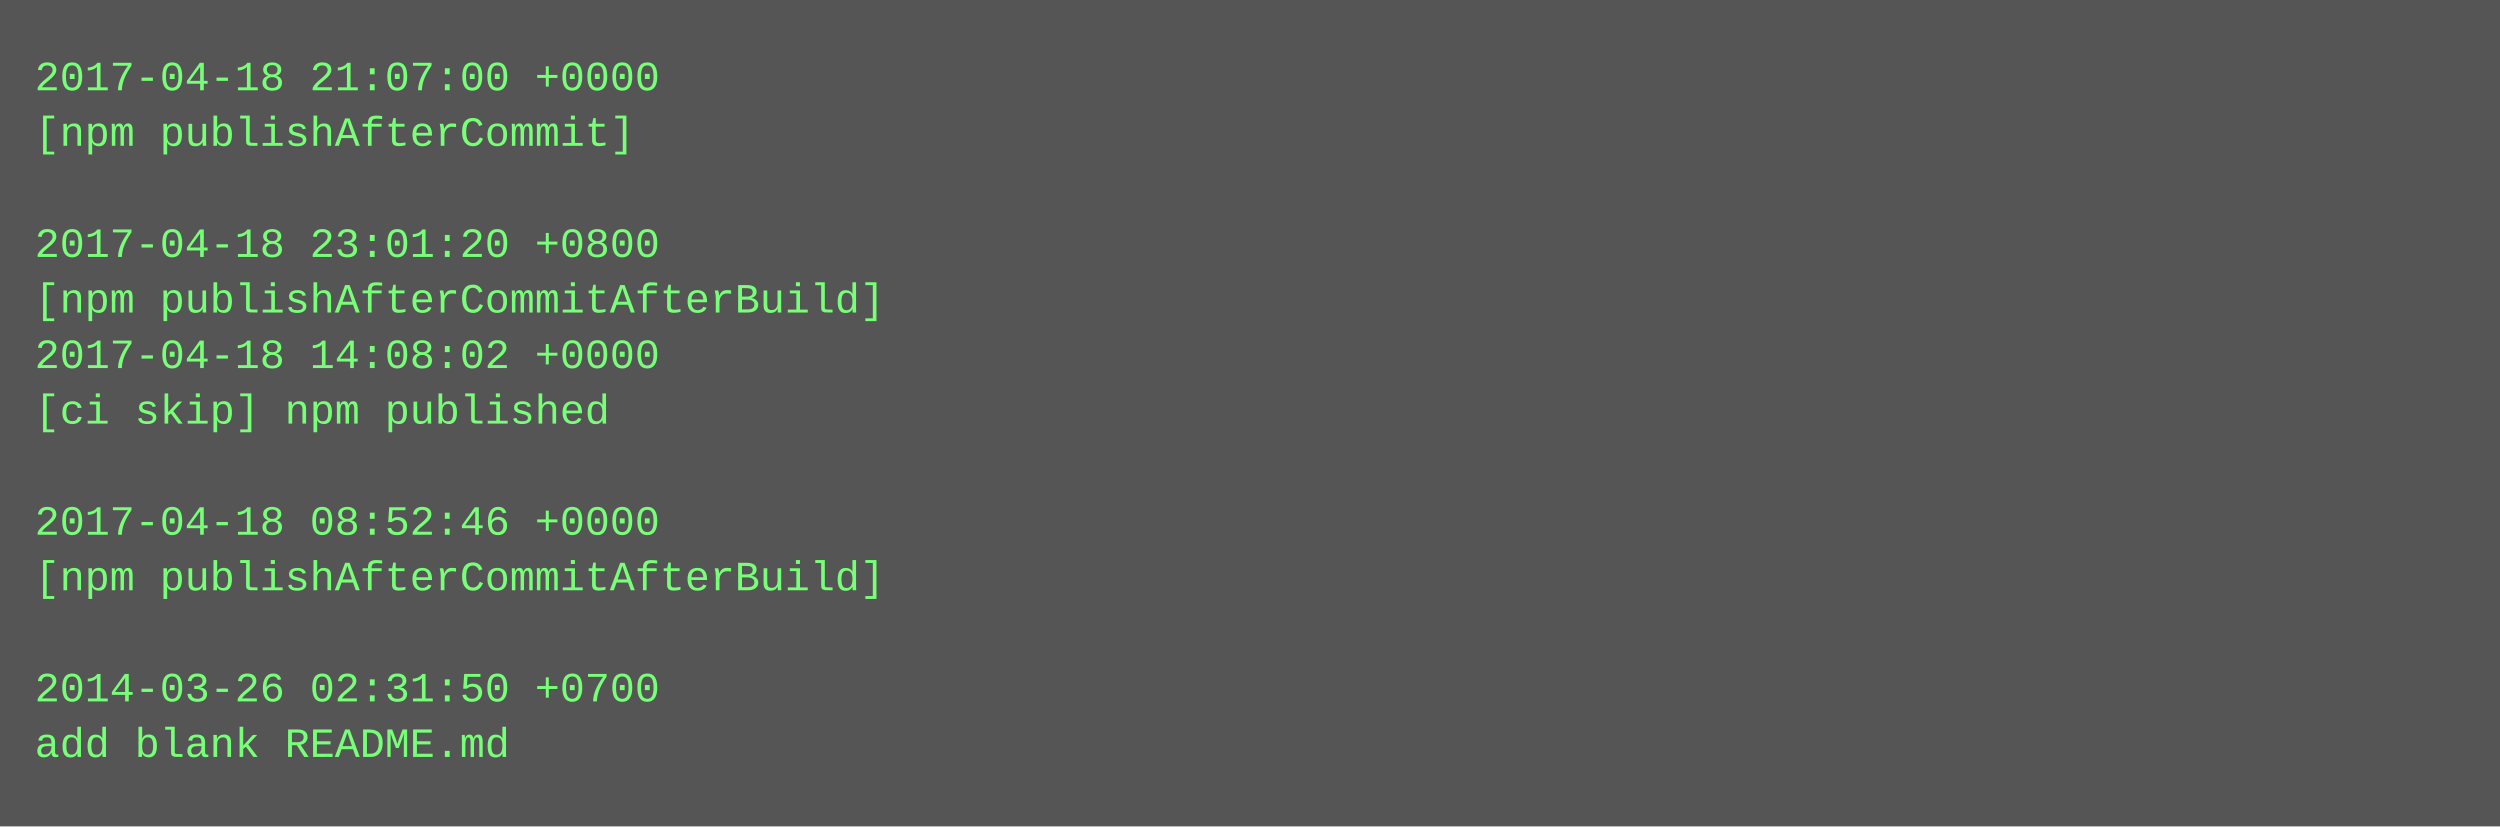
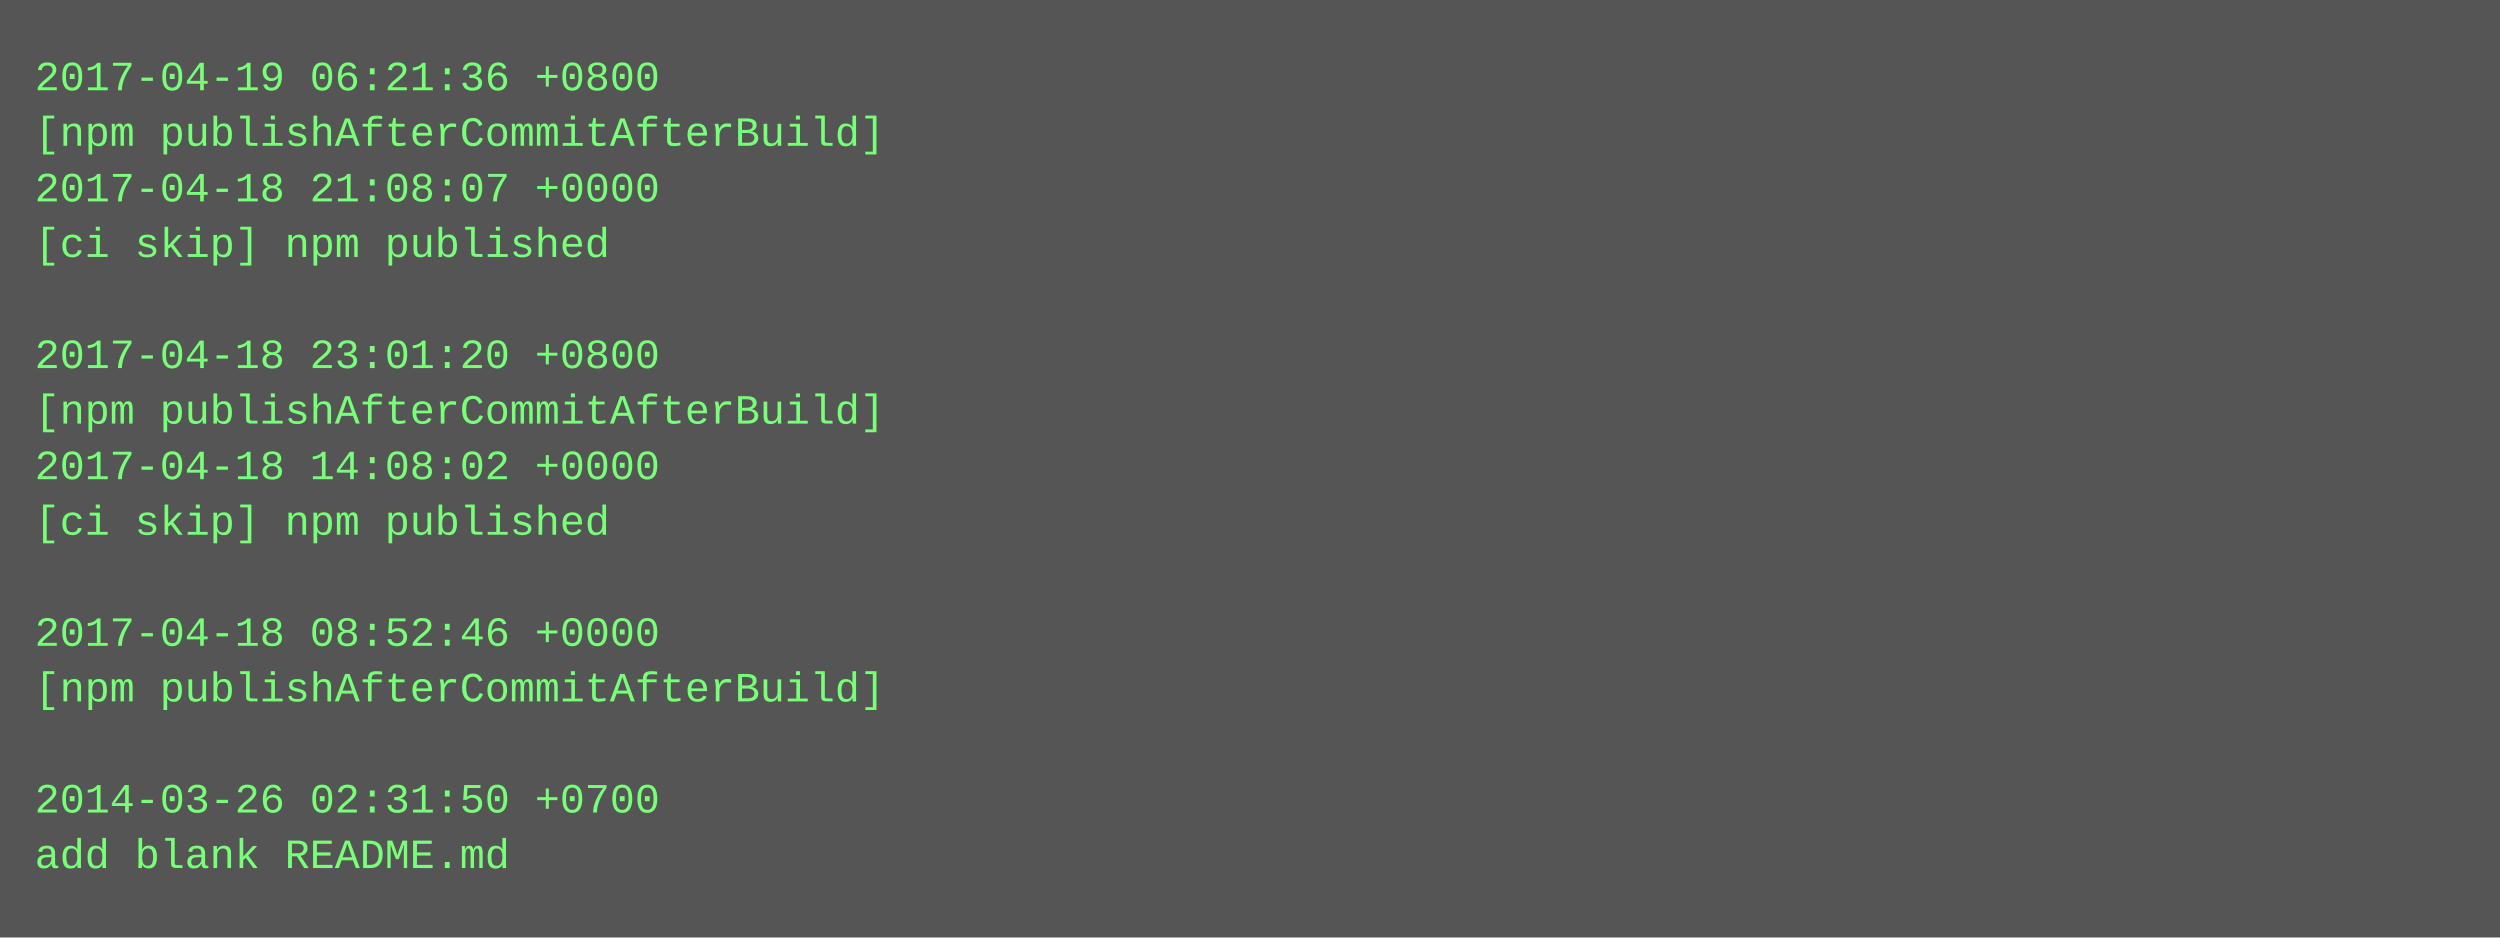
- <svg xmlns="http://www.w3.org/2000/svg" height="238" width="720">
-   <rect height="238" fill="#555" width="720" />
+ <svg xmlns="http://www.w3.org/2000/svg" height="270" width="720">
+   <rect height="270" fill="#555" width="720" />
  <text fill="#7f7" font-family="Courier New" font-size="12" xml:space="preserve">
-     <tspan x="10" y="26">2017-04-18 21:07:00 +0000</tspan>
-     <tspan x="10" y="42">[npm publishAfterCommit]</tspan>
-     <tspan x="10" y="58" />
-     <tspan x="10" y="74">2017-04-18 23:01:20 +0800</tspan>
-     <tspan x="10" y="90">[npm publishAfterCommitAfterBuild]</tspan>
-     <tspan x="10" y="106">2017-04-18 14:08:02 +0000</tspan>
-     <tspan x="10" y="122">[ci skip] npm published</tspan>
-     <tspan x="10" y="138" />
-     <tspan x="10" y="154">2017-04-18 08:52:46 +0000</tspan>
-     <tspan x="10" y="170">[npm publishAfterCommitAfterBuild]</tspan>
-     <tspan x="10" y="186" />
-     <tspan x="10" y="202">2014-03-26 02:31:50 +0700</tspan>
-     <tspan x="10" y="218">add blank README.md</tspan>
+     <tspan x="10" y="26">2017-04-19 06:21:36 +0800</tspan>
+     <tspan x="10" y="42">[npm publishAfterCommitAfterBuild]</tspan>
+     <tspan x="10" y="58">2017-04-18 21:08:07 +0000</tspan>
+     <tspan x="10" y="74">[ci skip] npm published</tspan>
+     <tspan x="10" y="90" />
+     <tspan x="10" y="106">2017-04-18 23:01:20 +0800</tspan>
+     <tspan x="10" y="122">[npm publishAfterCommitAfterBuild]</tspan>
+     <tspan x="10" y="138">2017-04-18 14:08:02 +0000</tspan>
+     <tspan x="10" y="154">[ci skip] npm published</tspan>
+     <tspan x="10" y="170" />
+     <tspan x="10" y="186">2017-04-18 08:52:46 +0000</tspan>
+     <tspan x="10" y="202">[npm publishAfterCommitAfterBuild]</tspan>
+     <tspan x="10" y="218" />
+     <tspan x="10" y="234">2014-03-26 02:31:50 +0700</tspan>
+     <tspan x="10" y="250">add blank README.md</tspan>
  </text>
</svg>
